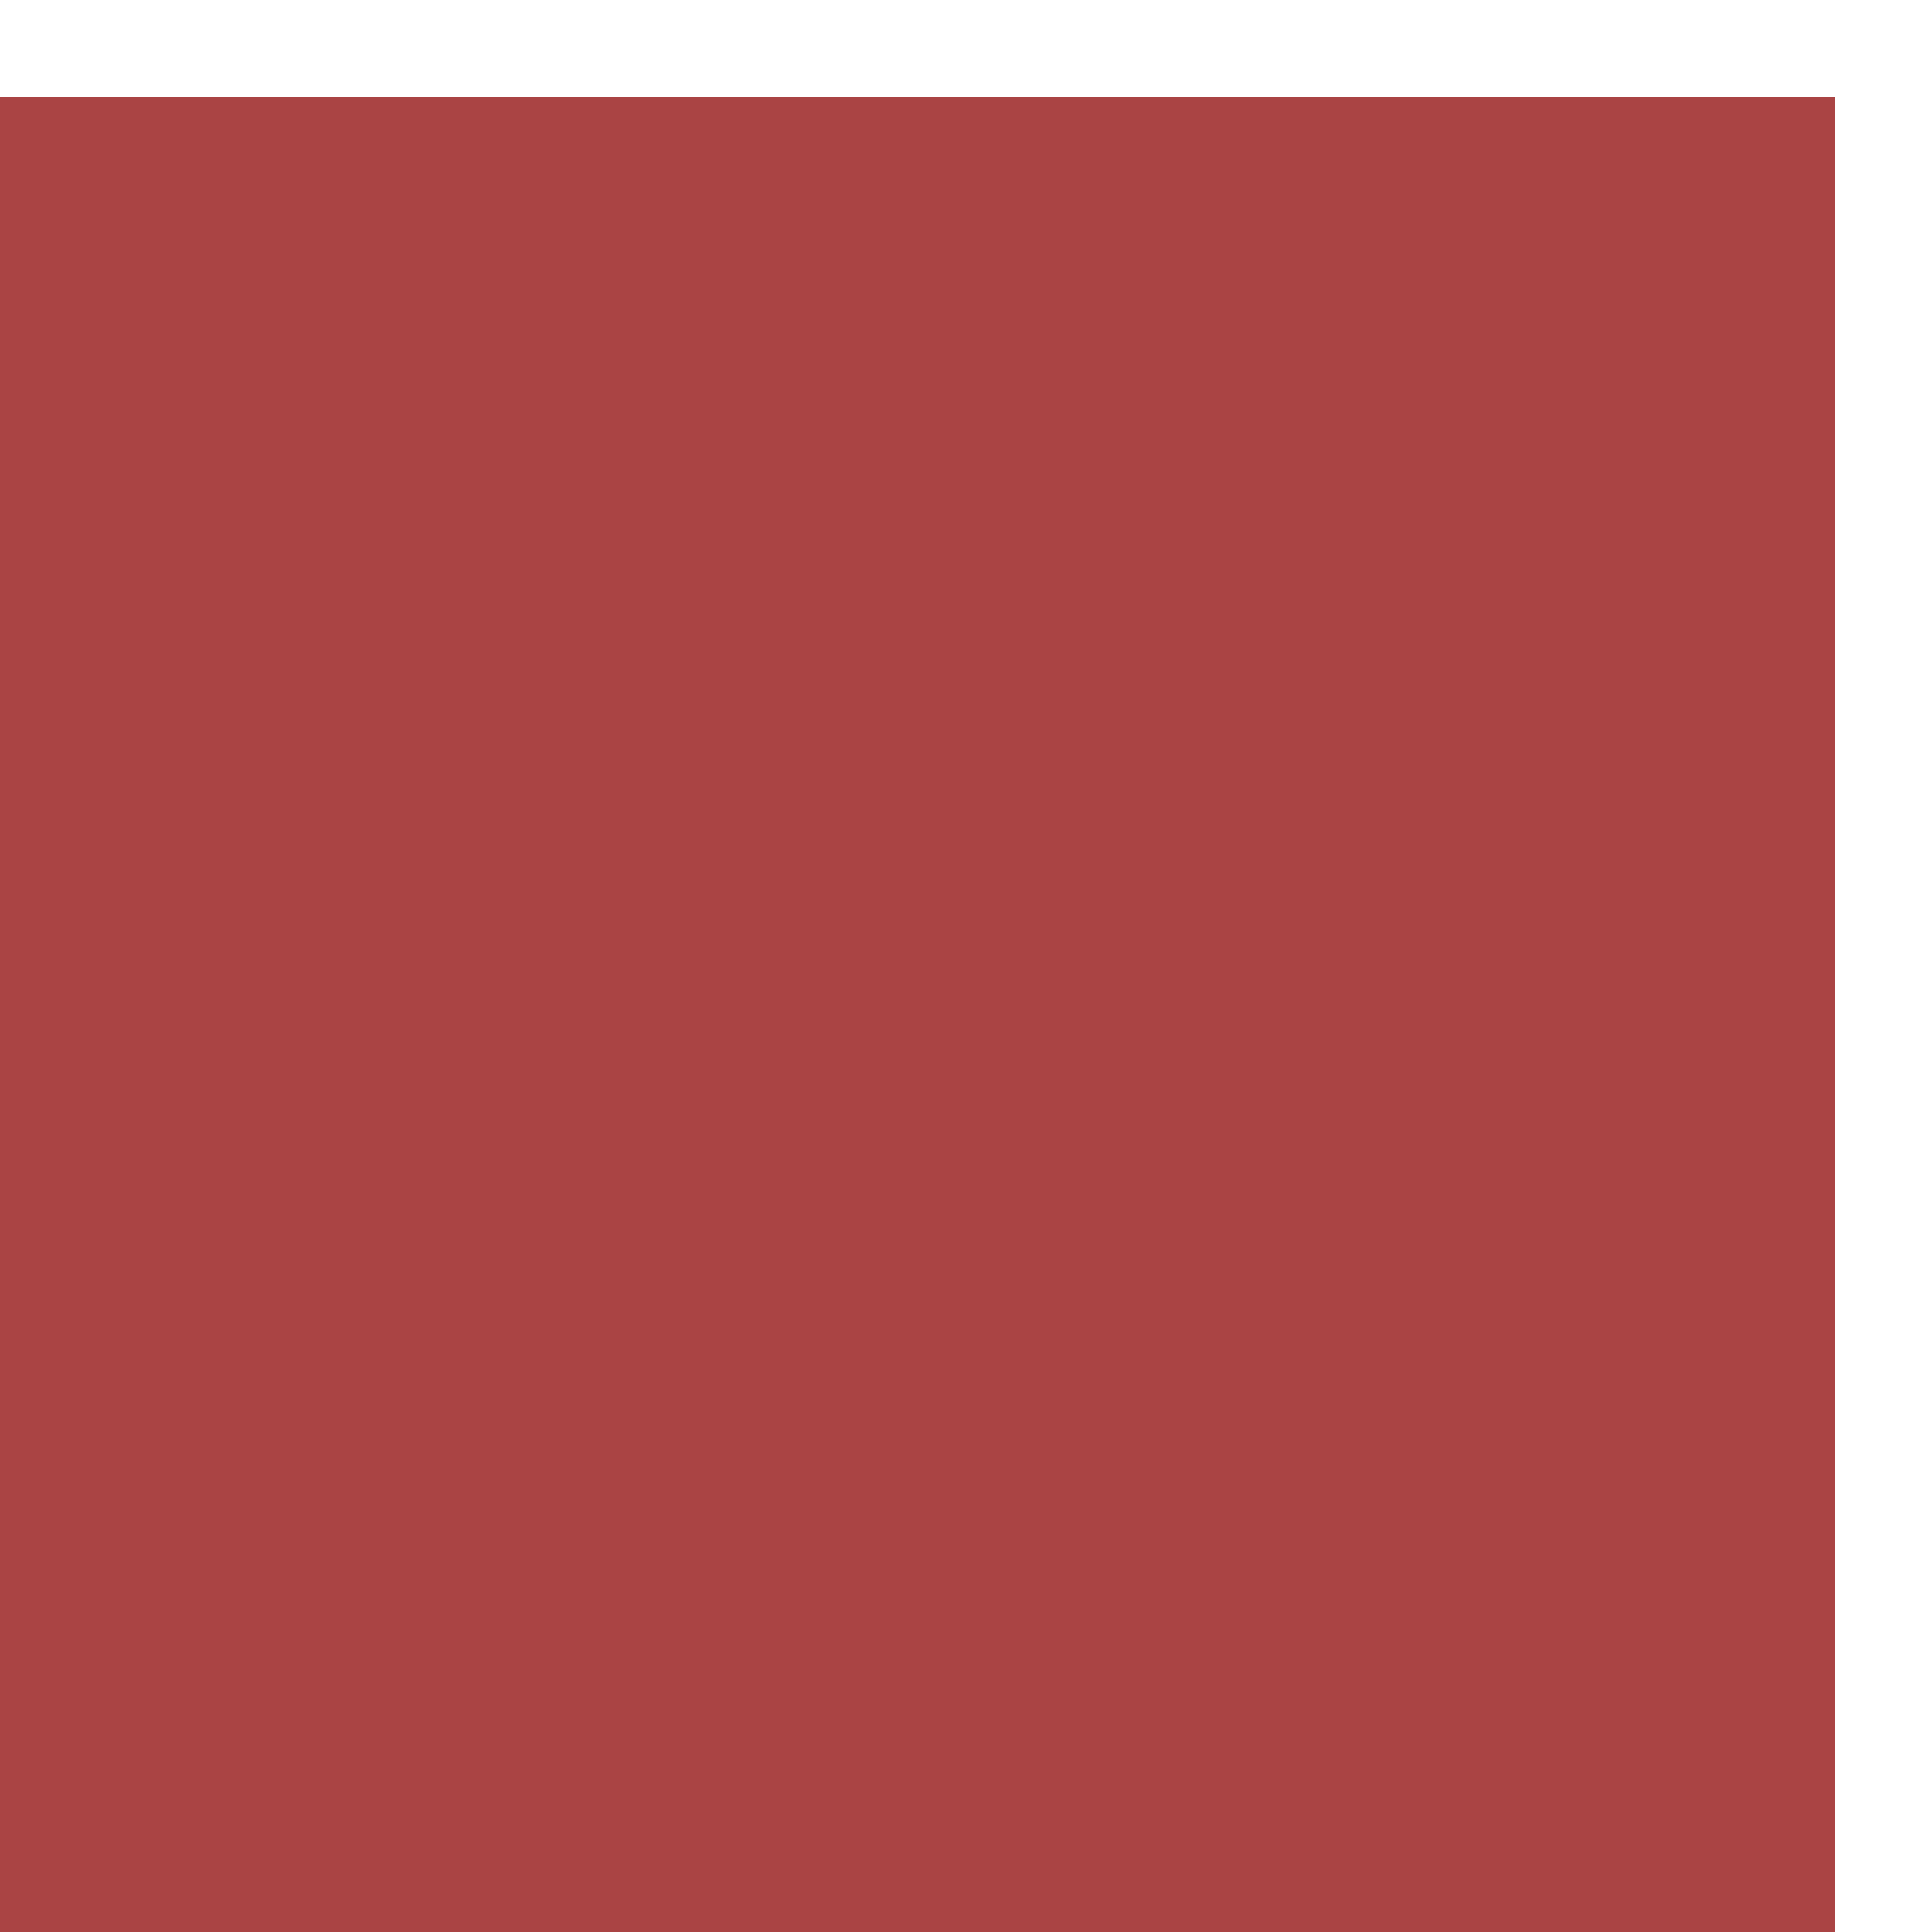
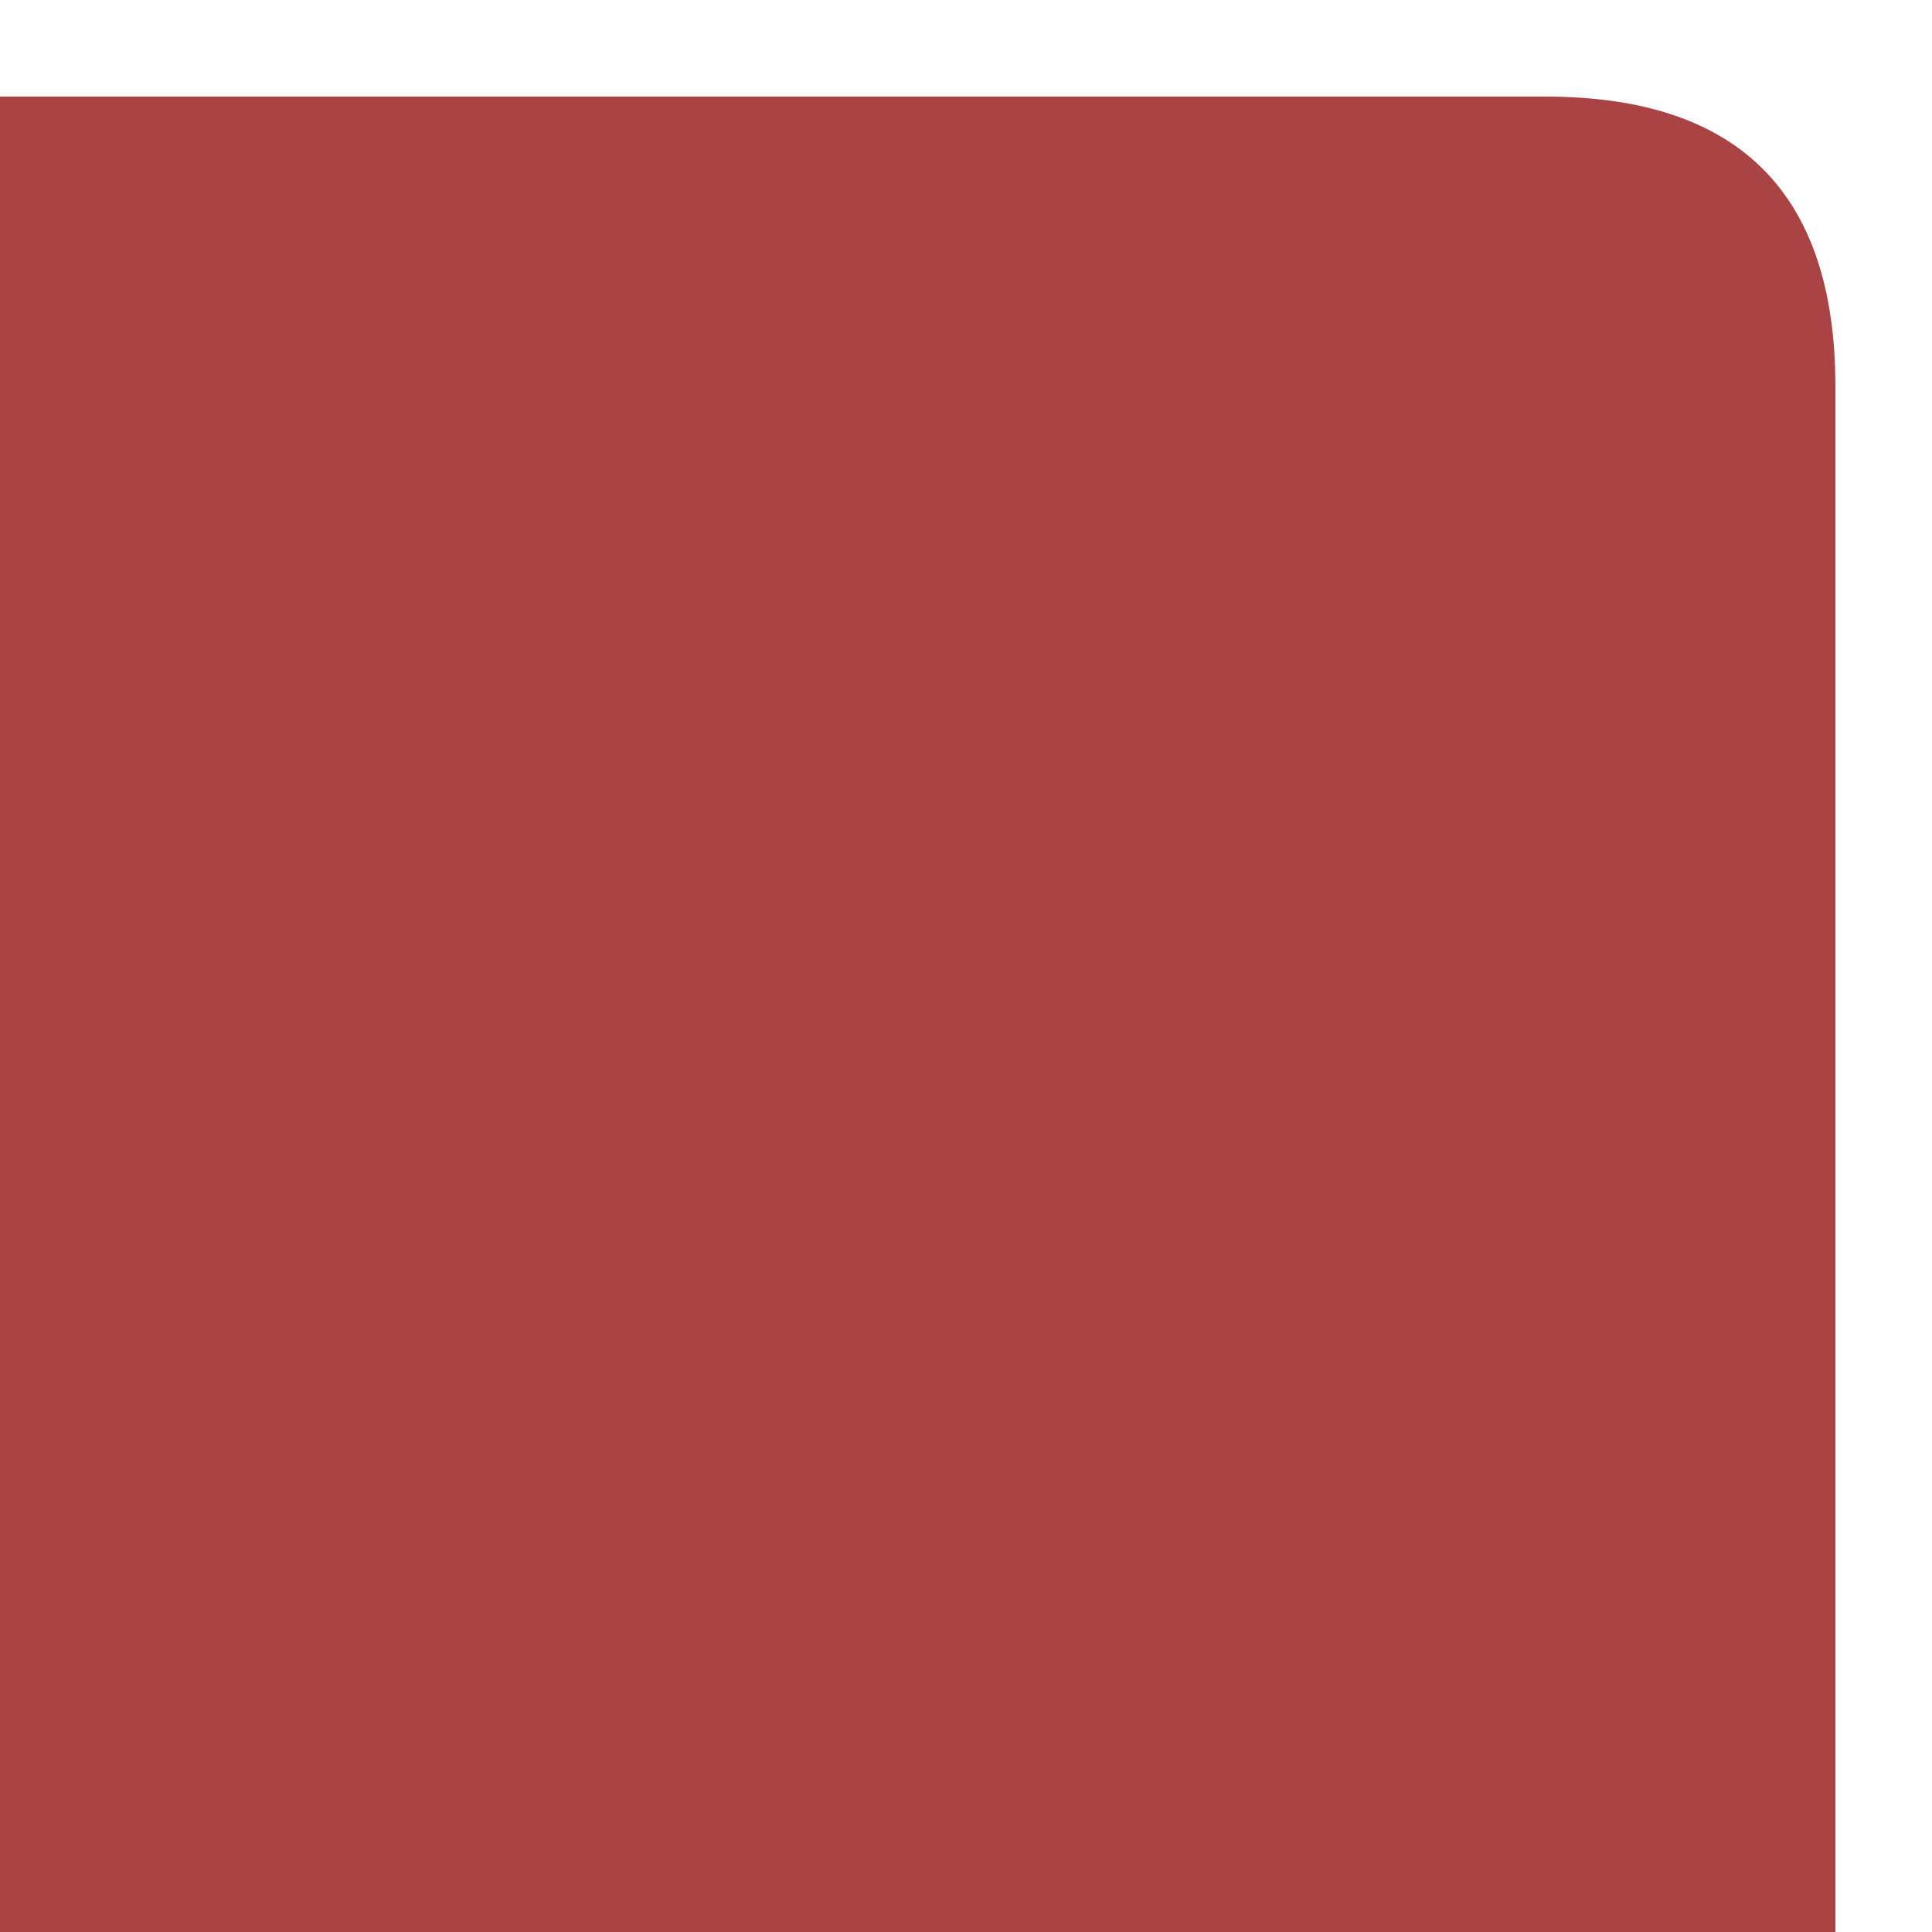
<svg xmlns="http://www.w3.org/2000/svg" viewBox="0 0 100 100">
-   <rect x="0" y="5" width="95" height="95" fill="#aa4444" />
+   <path d="M -8,5 L 80,5 Q 95,5 95,20 L 95,108 L -8,108 Z" fill="#aa4444" />
</svg>
